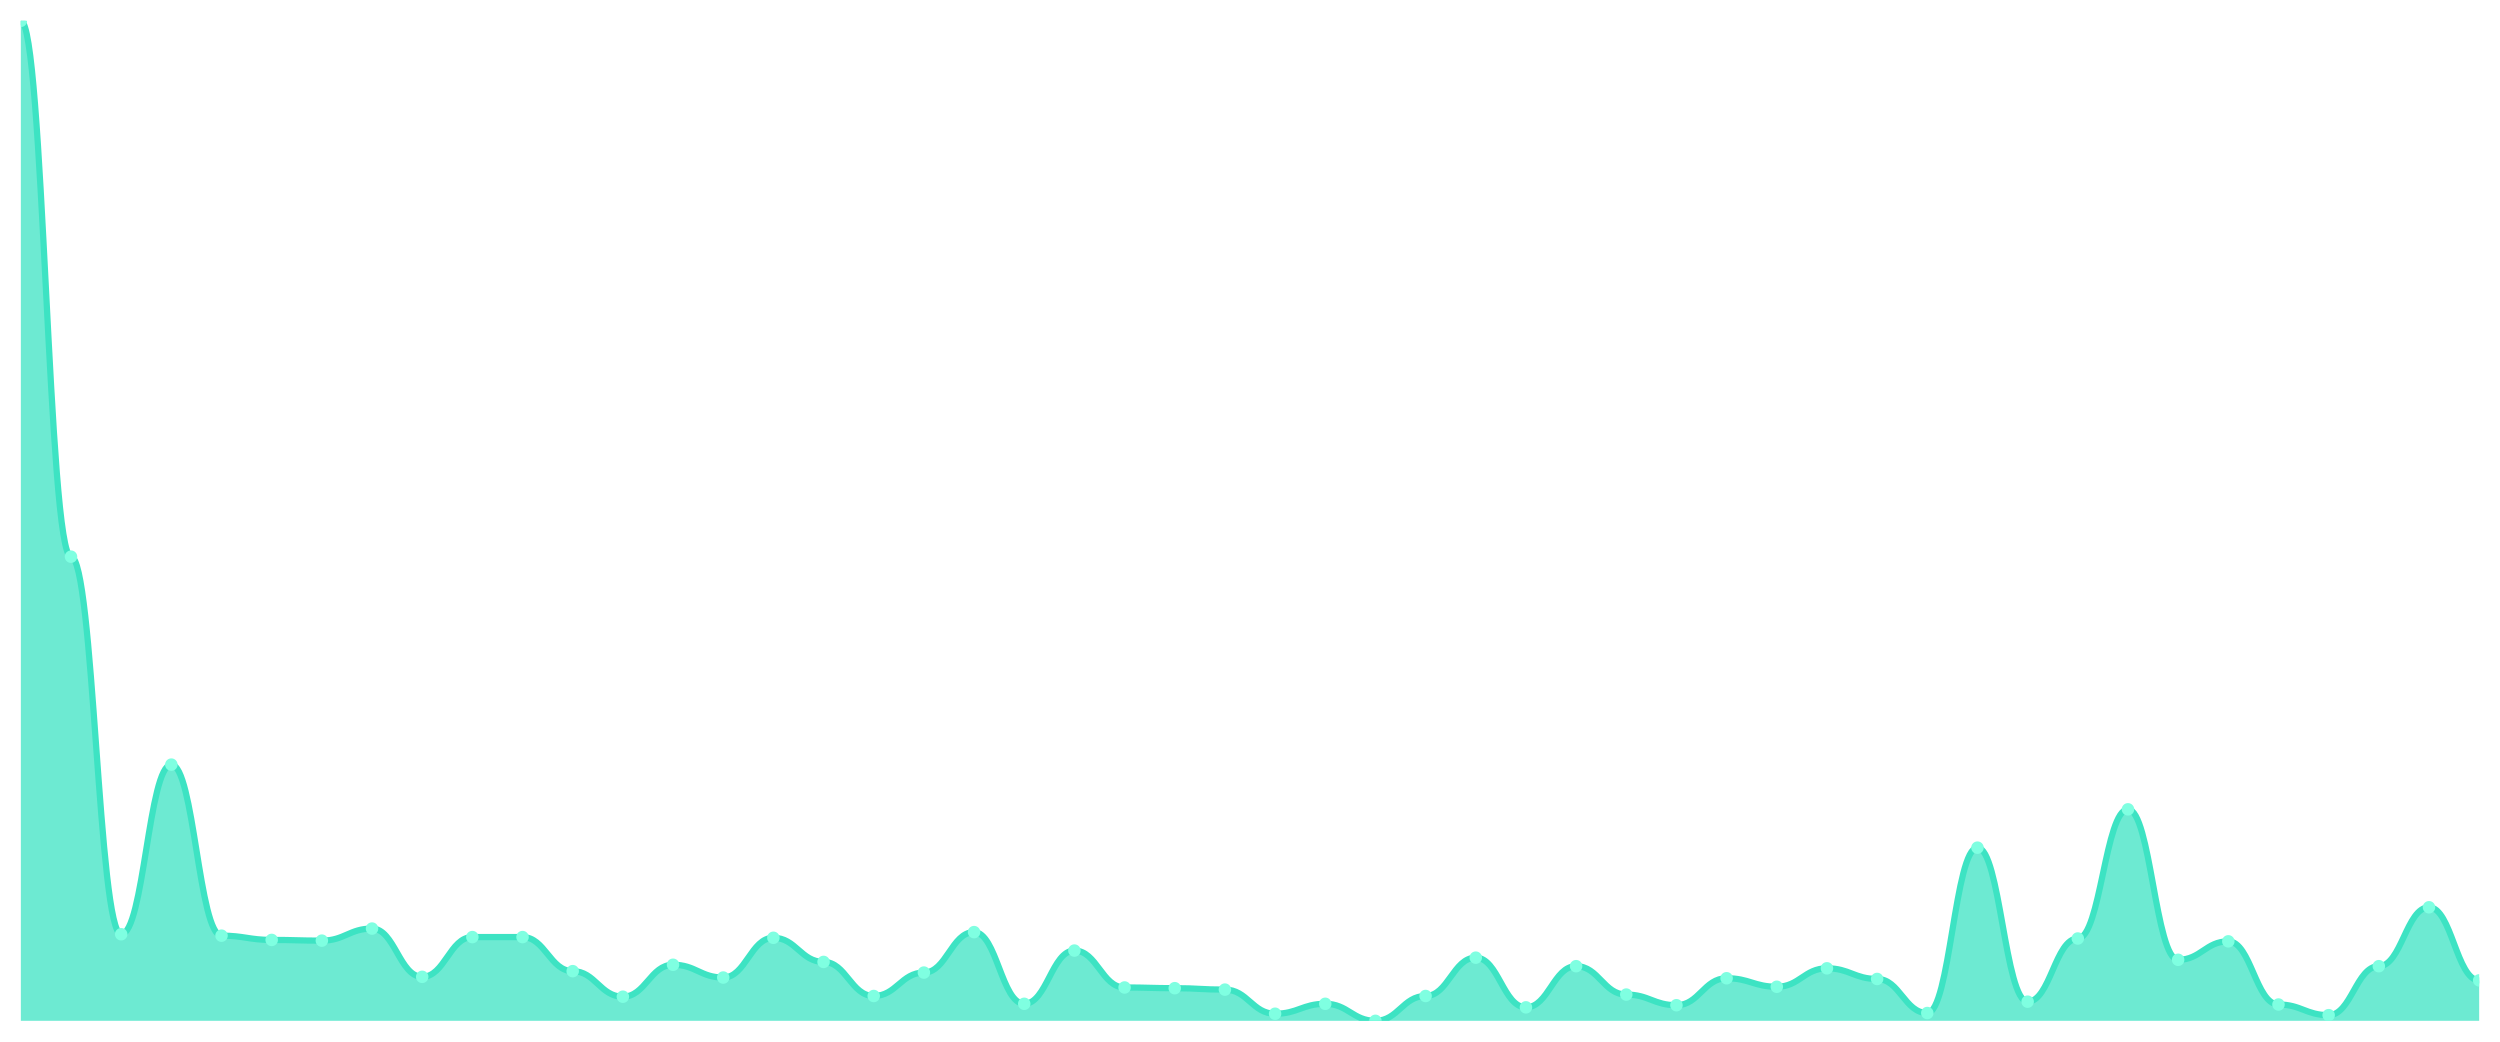
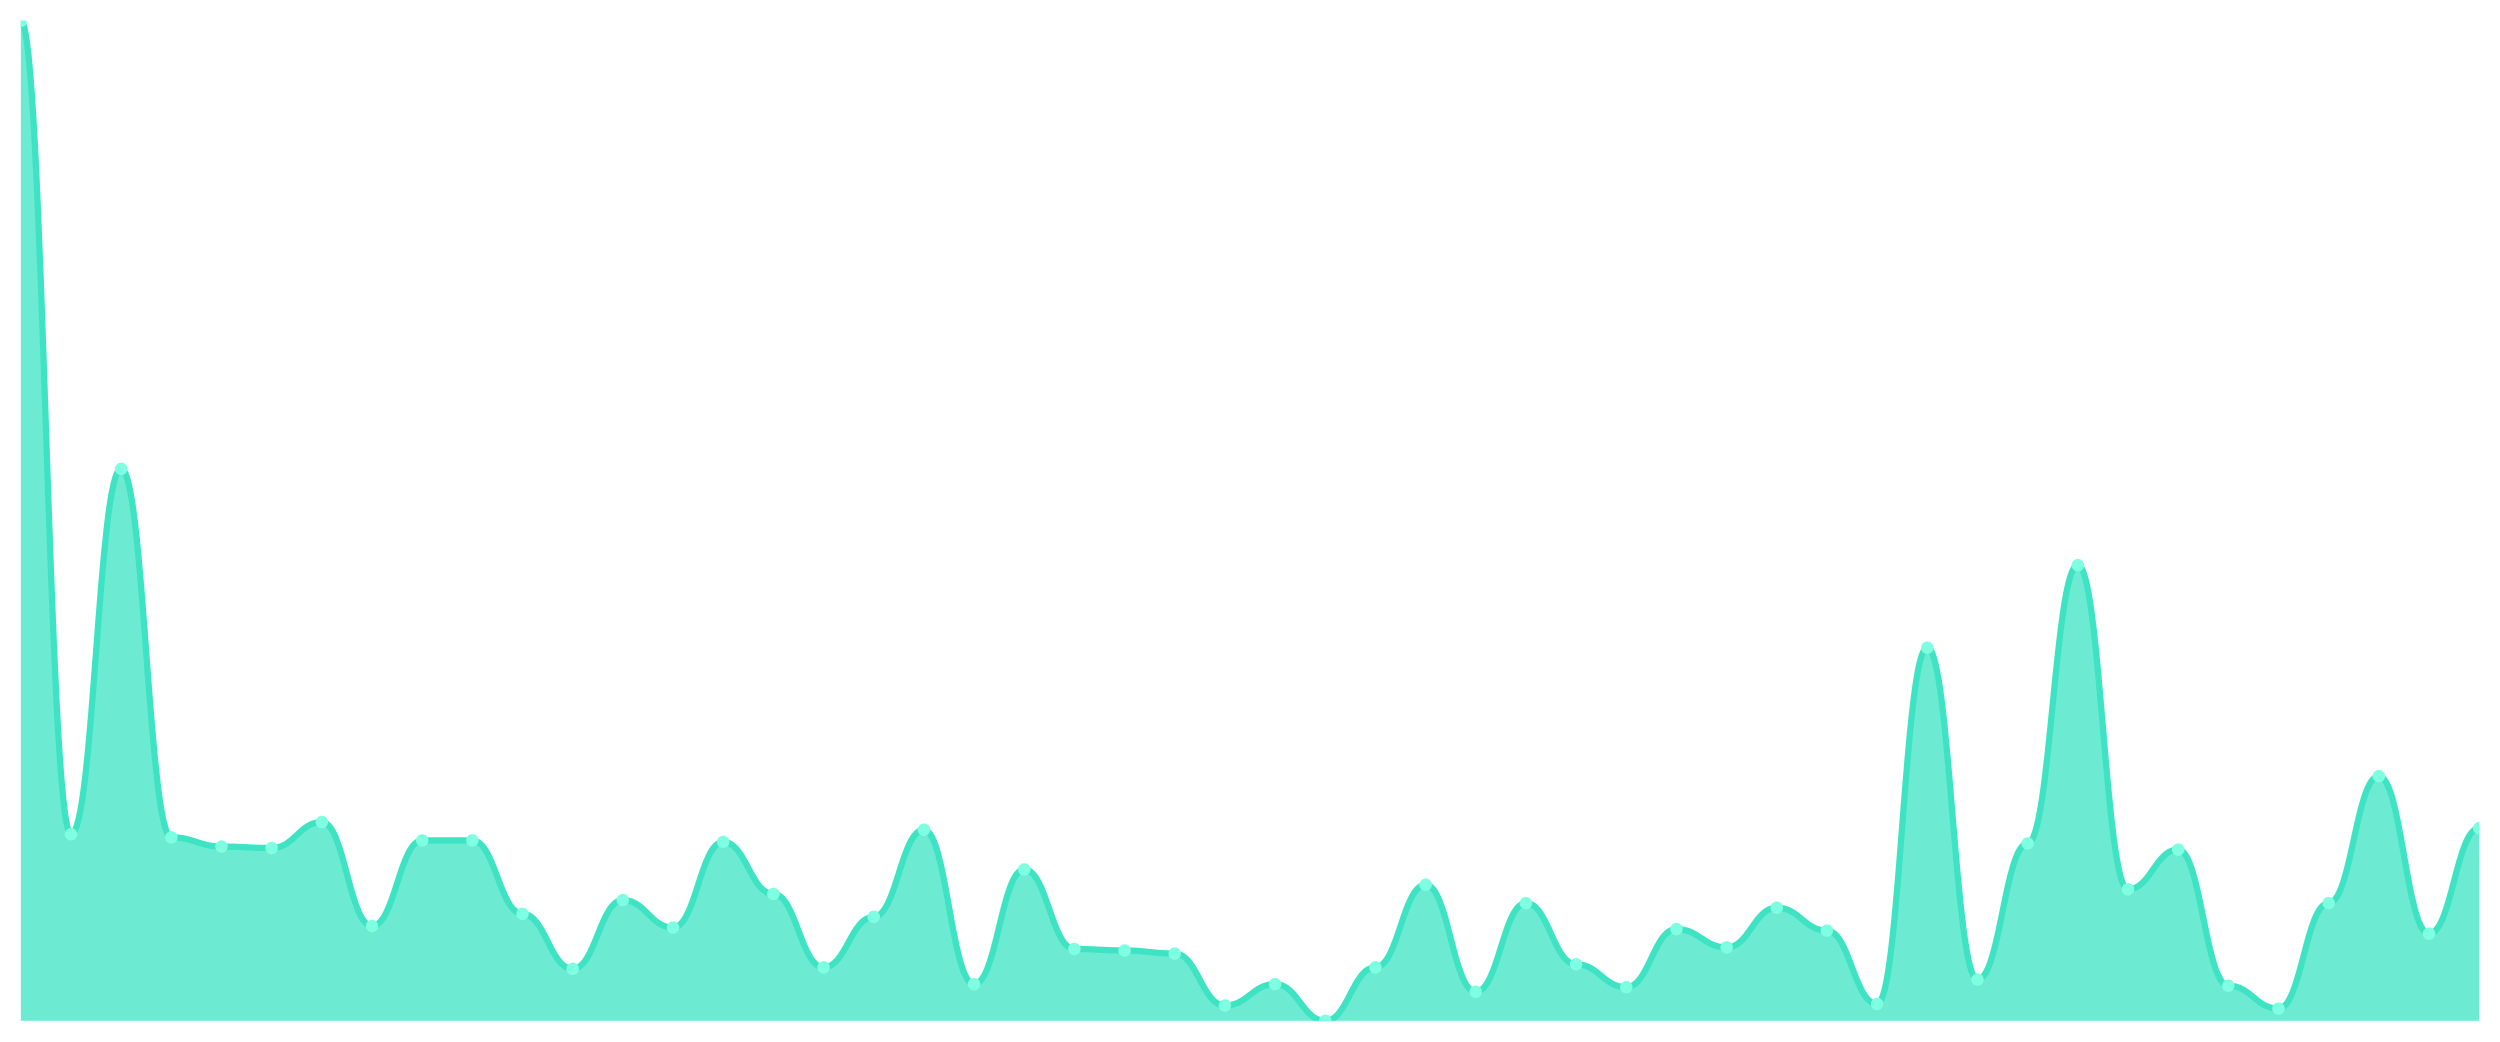
<svg xmlns="http://www.w3.org/2000/svg" viewBox="0 0 1200 500" width="1200" height="500">
  <defs>
    <clipPath id="c">
      <rect x="10" y="10" width="1180" height="480" />
    </clipPath>
  </defs>
  <rect width="1200" height="500" fill="none" />
  <g clip-path="url(#c)">
-     <path d="M 10,490 L 10,10 C 20.837,10 23.245,267.204 34.082,267.204 C 44.918,267.204 47.327,448.439 58.163,448.439 C 69,448.439 71.408,367.019 82.245,367.019 C 93.082,367.019 95.49,449.12 106.327,449.12 C 117.163,449.12 119.571,451.164 130.408,451.164 C 141.245,451.164 143.653,451.505 154.49,451.505 C 165.327,451.505 167.735,445.713 178.571,445.713 C 189.408,445.713 191.816,468.879 202.653,468.879 C 213.49,468.879 215.898,449.801 226.735,449.801 C 237.571,449.801 239.98,449.801 250.816,449.801 C 261.653,449.801 264.061,466.153 274.898,466.153 C 285.735,466.153 288.143,478.417 298.98,478.417 C 309.816,478.417 312.224,463.087 323.061,463.087 C 333.898,463.087 336.306,469.219 347.143,469.219 C 357.98,469.219 360.388,450.142 371.224,450.142 C 382.061,450.142 384.469,461.725 395.306,461.725 C 406.143,461.725 408.551,478.077 419.388,478.077 C 430.224,478.077 432.633,466.835 443.469,466.835 C 454.306,466.835 456.714,447.417 467.551,447.417 C 478.388,447.417 480.796,481.824 491.633,481.824 C 502.469,481.824 504.878,456.274 515.714,456.274 C 526.551,456.274 528.959,473.989 539.796,473.989 C 550.633,473.989 553.041,474.329 563.878,474.329 C 574.714,474.329 577.122,475.011 587.959,475.011 C 598.796,475.011 601.204,486.593 612.041,486.593 C 622.878,486.593 625.286,481.824 636.122,481.824 C 646.959,481.824 649.367,490 660.204,490 C 671.041,490 673.449,478.077 684.286,478.077 C 695.122,478.077 697.531,459.681 708.367,459.681 C 719.204,459.681 721.612,483.527 732.449,483.527 C 743.286,483.527 745.694,463.769 756.531,463.769 C 767.367,463.769 769.776,477.395 780.612,477.395 C 791.449,477.395 793.857,482.505 804.694,482.505 C 815.531,482.505 817.939,469.56 828.776,469.56 C 839.612,469.56 842.02,473.648 852.857,473.648 C 863.694,473.648 866.102,464.791 876.939,464.791 C 887.776,464.791 890.184,469.901 901.02,469.901 C 911.857,469.901 914.265,486.253 925.102,486.253 C 935.939,486.253 938.347,406.877 949.184,406.877 C 960.02,406.877 962.429,480.802 973.265,480.802 C 984.102,480.802 986.51,450.483 997.347,450.483 C 1008.184,450.483 1010.592,388.481 1021.429,388.481 C 1032.265,388.481 1034.673,460.703 1045.51,460.703 C 1056.347,460.703 1058.755,451.845 1069.592,451.845 C 1080.429,451.845 1082.837,482.165 1093.673,482.165 C 1104.51,482.165 1106.918,487.275 1117.755,487.275 C 1128.592,487.275 1131,463.769 1141.837,463.769 C 1152.673,463.769 1155.082,435.493 1165.918,435.493 C 1176.755,435.493 1179.163,470.582 1190,470.582 L 1190,490 Z" fill="rgba(61,227,195,0.75)" />
-     <path d="M 10,10 C 20.837,10 23.245,267.204 34.082,267.204 C 44.918,267.204 47.327,448.439 58.163,448.439 C 69,448.439 71.408,367.019 82.245,367.019 C 93.082,367.019 95.49,449.12 106.327,449.12 C 117.163,449.12 119.571,451.164 130.408,451.164 C 141.245,451.164 143.653,451.505 154.49,451.505 C 165.327,451.505 167.735,445.713 178.571,445.713 C 189.408,445.713 191.816,468.879 202.653,468.879 C 213.49,468.879 215.898,449.801 226.735,449.801 C 237.571,449.801 239.98,449.801 250.816,449.801 C 261.653,449.801 264.061,466.153 274.898,466.153 C 285.735,466.153 288.143,478.417 298.98,478.417 C 309.816,478.417 312.224,463.087 323.061,463.087 C 333.898,463.087 336.306,469.219 347.143,469.219 C 357.98,469.219 360.388,450.142 371.224,450.142 C 382.061,450.142 384.469,461.725 395.306,461.725 C 406.143,461.725 408.551,478.077 419.388,478.077 C 430.224,478.077 432.633,466.835 443.469,466.835 C 454.306,466.835 456.714,447.417 467.551,447.417 C 478.388,447.417 480.796,481.824 491.633,481.824 C 502.469,481.824 504.878,456.274 515.714,456.274 C 526.551,456.274 528.959,473.989 539.796,473.989 C 550.633,473.989 553.041,474.329 563.878,474.329 C 574.714,474.329 577.122,475.011 587.959,475.011 C 598.796,475.011 601.204,486.593 612.041,486.593 C 622.878,486.593 625.286,481.824 636.122,481.824 C 646.959,481.824 649.367,490 660.204,490 C 671.041,490 673.449,478.077 684.286,478.077 C 695.122,478.077 697.531,459.681 708.367,459.681 C 719.204,459.681 721.612,483.527 732.449,483.527 C 743.286,483.527 745.694,463.769 756.531,463.769 C 767.367,463.769 769.776,477.395 780.612,477.395 C 791.449,477.395 793.857,482.505 804.694,482.505 C 815.531,482.505 817.939,469.56 828.776,469.56 C 839.612,469.56 842.02,473.648 852.857,473.648 C 863.694,473.648 866.102,464.791 876.939,464.791 C 887.776,464.791 890.184,469.901 901.02,469.901 C 911.857,469.901 914.265,486.253 925.102,486.253 C 935.939,486.253 938.347,406.877 949.184,406.877 C 960.02,406.877 962.429,480.802 973.265,480.802 C 984.102,480.802 986.51,450.483 997.347,450.483 C 1008.184,450.483 1010.592,388.481 1021.429,388.481 C 1032.265,388.481 1034.673,460.703 1045.51,460.703 C 1056.347,460.703 1058.755,451.845 1069.592,451.845 C 1080.429,451.845 1082.837,482.165 1093.673,482.165 C 1104.51,482.165 1106.918,487.275 1117.755,487.275 C 1128.592,487.275 1131,463.769 1141.837,463.769 C 1152.673,463.769 1155.082,435.493 1165.918,435.493 C 1176.755,435.493 1179.163,470.582 1190,470.582" fill="none" stroke="#3de3c3" stroke-width="3" stroke-linecap="round" stroke-linejoin="round" />
+     <path d="M 10,490 L 10,10 C 20.837,10 23.245,400.459 34.082,400.459 C 44.918,400.459 47.327,225.046 58.163,225.046 C 69,225.046 71.408,401.927 82.245,401.927 C 93.082,401.927 95.49,406.33 106.327,406.33 C 117.163,406.33 119.571,407.064 130.408,407.064 C 141.245,407.064 143.653,394.587 154.49,394.587 C 165.327,394.587 167.735,444.495 178.571,444.495 C 189.408,444.495 191.816,403.394 202.653,403.394 C 213.49,403.394 215.898,403.394 226.735,403.394 C 237.571,403.394 239.98,438.624 250.816,438.624 C 261.653,438.624 264.061,465.046 274.898,465.046 C 285.735,465.046 288.143,432.018 298.98,432.018 C 309.816,432.018 312.224,445.229 323.061,445.229 C 333.898,445.229 336.306,404.128 347.143,404.128 C 357.98,404.128 360.388,429.083 371.224,429.083 C 382.061,429.083 384.469,464.312 395.306,464.312 C 406.143,464.312 408.551,440.092 419.388,440.092 C 430.224,440.092 432.633,398.257 443.469,398.257 C 454.306,398.257 456.714,472.385 467.551,472.385 C 478.388,472.385 480.796,417.339 491.633,417.339 C 502.469,417.339 504.878,455.505 515.714,455.505 C 526.551,455.505 528.959,456.239 539.796,456.239 C 550.633,456.239 553.041,457.706 563.878,457.706 C 574.714,457.706 577.122,482.661 587.959,482.661 C 598.796,482.661 601.204,472.385 612.041,472.385 C 622.878,472.385 625.286,490 636.122,490 C 646.959,490 649.367,464.312 660.204,464.312 C 671.041,464.312 673.449,424.679 684.286,424.679 C 695.122,424.679 697.531,476.055 708.367,476.055 C 719.204,476.055 721.612,433.486 732.449,433.486 C 743.286,433.486 745.694,462.844 756.531,462.844 C 767.367,462.844 769.776,473.853 780.612,473.853 C 791.449,473.853 793.857,445.963 804.694,445.963 C 815.531,445.963 817.939,454.771 828.776,454.771 C 839.612,454.771 842.02,435.688 852.857,435.688 C 863.694,435.688 866.102,446.697 876.939,446.697 C 887.776,446.697 890.184,481.927 901.02,481.927 C 911.857,481.927 914.265,310.917 925.102,310.917 C 935.939,310.917 938.347,470.183 949.184,470.183 C 960.02,470.183 962.429,404.862 973.265,404.862 C 984.102,404.862 986.51,271.284 997.347,271.284 C 1008.184,271.284 1010.592,426.881 1021.429,426.881 C 1032.265,426.881 1034.673,407.798 1045.51,407.798 C 1056.347,407.798 1058.755,473.119 1069.592,473.119 C 1080.429,473.119 1082.837,484.128 1093.673,484.128 C 1104.51,484.128 1106.918,433.486 1117.755,433.486 C 1128.592,433.486 1131,372.569 1141.837,372.569 C 1152.673,372.569 1155.082,448.165 1165.918,448.165 C 1176.755,448.165 1179.163,397.523 1190,397.523 L 1190,490 Z" fill="rgba(61,227,195,0.75)" />
+     <path d="M 10,10 C 20.837,10 23.245,400.459 34.082,400.459 C 44.918,400.459 47.327,225.046 58.163,225.046 C 69,225.046 71.408,401.927 82.245,401.927 C 93.082,401.927 95.49,406.33 106.327,406.33 C 117.163,406.33 119.571,407.064 130.408,407.064 C 141.245,407.064 143.653,394.587 154.49,394.587 C 165.327,394.587 167.735,444.495 178.571,444.495 C 189.408,444.495 191.816,403.394 202.653,403.394 C 213.49,403.394 215.898,403.394 226.735,403.394 C 237.571,403.394 239.98,438.624 250.816,438.624 C 261.653,438.624 264.061,465.046 274.898,465.046 C 285.735,465.046 288.143,432.018 298.98,432.018 C 309.816,432.018 312.224,445.229 323.061,445.229 C 333.898,445.229 336.306,404.128 347.143,404.128 C 357.98,404.128 360.388,429.083 371.224,429.083 C 382.061,429.083 384.469,464.312 395.306,464.312 C 406.143,464.312 408.551,440.092 419.388,440.092 C 430.224,440.092 432.633,398.257 443.469,398.257 C 454.306,398.257 456.714,472.385 467.551,472.385 C 478.388,472.385 480.796,417.339 491.633,417.339 C 502.469,417.339 504.878,455.505 515.714,455.505 C 526.551,455.505 528.959,456.239 539.796,456.239 C 550.633,456.239 553.041,457.706 563.878,457.706 C 574.714,457.706 577.122,482.661 587.959,482.661 C 598.796,482.661 601.204,472.385 612.041,472.385 C 622.878,472.385 625.286,490 636.122,490 C 646.959,490 649.367,464.312 660.204,464.312 C 671.041,464.312 673.449,424.679 684.286,424.679 C 695.122,424.679 697.531,476.055 708.367,476.055 C 719.204,476.055 721.612,433.486 732.449,433.486 C 743.286,433.486 745.694,462.844 756.531,462.844 C 767.367,462.844 769.776,473.853 780.612,473.853 C 791.449,473.853 793.857,445.963 804.694,445.963 C 815.531,445.963 817.939,454.771 828.776,454.771 C 839.612,454.771 842.02,435.688 852.857,435.688 C 863.694,435.688 866.102,446.697 876.939,446.697 C 887.776,446.697 890.184,481.927 901.02,481.927 C 911.857,481.927 914.265,310.917 925.102,310.917 C 935.939,310.917 938.347,470.183 949.184,470.183 C 960.02,470.183 962.429,404.862 973.265,404.862 C 984.102,404.862 986.51,271.284 997.347,271.284 C 1008.184,271.284 1010.592,426.881 1021.429,426.881 C 1032.265,426.881 1034.673,407.798 1045.51,407.798 C 1056.347,407.798 1058.755,473.119 1069.592,473.119 C 1080.429,473.119 1082.837,484.128 1093.673,484.128 C 1104.51,484.128 1106.918,433.486 1117.755,433.486 C 1128.592,433.486 1131,372.569 1141.837,372.569 C 1152.673,372.569 1155.082,448.165 1165.918,448.165 C 1176.755,448.165 1179.163,397.523 1190,397.523" fill="none" stroke="#3de3c3" stroke-width="3" stroke-linecap="round" stroke-linejoin="round" />
    <circle cx="10" cy="10" r="3" fill="#7fffe1" />
-     <circle cx="34.082" cy="267.204" r="3" fill="#7fffe1" />
-     <circle cx="58.163" cy="448.439" r="3" fill="#7fffe1" />
-     <circle cx="82.245" cy="367.019" r="3" fill="#7fffe1" />
-     <circle cx="106.327" cy="449.12" r="3" fill="#7fffe1" />
-     <circle cx="130.408" cy="451.164" r="3" fill="#7fffe1" />
-     <circle cx="154.49" cy="451.505" r="3" fill="#7fffe1" />
-     <circle cx="178.571" cy="445.713" r="3" fill="#7fffe1" />
-     <circle cx="202.653" cy="468.879" r="3" fill="#7fffe1" />
-     <circle cx="226.735" cy="449.801" r="3" fill="#7fffe1" />
-     <circle cx="250.816" cy="449.801" r="3" fill="#7fffe1" />
-     <circle cx="274.898" cy="466.153" r="3" fill="#7fffe1" />
-     <circle cx="298.98" cy="478.417" r="3" fill="#7fffe1" />
-     <circle cx="323.061" cy="463.087" r="3" fill="#7fffe1" />
-     <circle cx="347.143" cy="469.219" r="3" fill="#7fffe1" />
-     <circle cx="371.224" cy="450.142" r="3" fill="#7fffe1" />
-     <circle cx="395.306" cy="461.725" r="3" fill="#7fffe1" />
-     <circle cx="419.388" cy="478.077" r="3" fill="#7fffe1" />
-     <circle cx="443.469" cy="466.835" r="3" fill="#7fffe1" />
-     <circle cx="467.551" cy="447.417" r="3" fill="#7fffe1" />
-     <circle cx="491.633" cy="481.824" r="3" fill="#7fffe1" />
-     <circle cx="515.714" cy="456.274" r="3" fill="#7fffe1" />
-     <circle cx="539.796" cy="473.989" r="3" fill="#7fffe1" />
-     <circle cx="563.878" cy="474.329" r="3" fill="#7fffe1" />
-     <circle cx="587.959" cy="475.011" r="3" fill="#7fffe1" />
-     <circle cx="612.041" cy="486.593" r="3" fill="#7fffe1" />
-     <circle cx="636.122" cy="481.824" r="3" fill="#7fffe1" />
-     <circle cx="660.204" cy="490" r="3" fill="#7fffe1" />
-     <circle cx="684.286" cy="478.077" r="3" fill="#7fffe1" />
-     <circle cx="708.367" cy="459.681" r="3" fill="#7fffe1" />
-     <circle cx="732.449" cy="483.527" r="3" fill="#7fffe1" />
-     <circle cx="756.531" cy="463.769" r="3" fill="#7fffe1" />
-     <circle cx="780.612" cy="477.395" r="3" fill="#7fffe1" />
-     <circle cx="804.694" cy="482.505" r="3" fill="#7fffe1" />
-     <circle cx="828.776" cy="469.56" r="3" fill="#7fffe1" />
-     <circle cx="852.857" cy="473.648" r="3" fill="#7fffe1" />
-     <circle cx="876.939" cy="464.791" r="3" fill="#7fffe1" />
-     <circle cx="901.02" cy="469.901" r="3" fill="#7fffe1" />
-     <circle cx="925.102" cy="486.253" r="3" fill="#7fffe1" />
-     <circle cx="949.184" cy="406.877" r="3" fill="#7fffe1" />
-     <circle cx="973.265" cy="480.802" r="3" fill="#7fffe1" />
-     <circle cx="997.347" cy="450.483" r="3" fill="#7fffe1" />
-     <circle cx="1021.429" cy="388.481" r="3" fill="#7fffe1" />
-     <circle cx="1045.51" cy="460.703" r="3" fill="#7fffe1" />
-     <circle cx="1069.592" cy="451.845" r="3" fill="#7fffe1" />
-     <circle cx="1093.673" cy="482.165" r="3" fill="#7fffe1" />
-     <circle cx="1117.755" cy="487.275" r="3" fill="#7fffe1" />
-     <circle cx="1141.837" cy="463.769" r="3" fill="#7fffe1" />
-     <circle cx="1165.918" cy="435.493" r="3" fill="#7fffe1" />
-     <circle cx="1190" cy="470.582" r="3" fill="#7fffe1" />
+     <circle cx="34.082" cy="400.459" r="3" fill="#7fffe1" />
+     <circle cx="58.163" cy="225.046" r="3" fill="#7fffe1" />
+     <circle cx="82.245" cy="401.927" r="3" fill="#7fffe1" />
+     <circle cx="106.327" cy="406.33" r="3" fill="#7fffe1" />
+     <circle cx="130.408" cy="407.064" r="3" fill="#7fffe1" />
+     <circle cx="154.49" cy="394.587" r="3" fill="#7fffe1" />
+     <circle cx="178.571" cy="444.495" r="3" fill="#7fffe1" />
+     <circle cx="202.653" cy="403.394" r="3" fill="#7fffe1" />
+     <circle cx="226.735" cy="403.394" r="3" fill="#7fffe1" />
+     <circle cx="250.816" cy="438.624" r="3" fill="#7fffe1" />
+     <circle cx="274.898" cy="465.046" r="3" fill="#7fffe1" />
+     <circle cx="298.98" cy="432.018" r="3" fill="#7fffe1" />
+     <circle cx="323.061" cy="445.229" r="3" fill="#7fffe1" />
+     <circle cx="347.143" cy="404.128" r="3" fill="#7fffe1" />
+     <circle cx="371.224" cy="429.083" r="3" fill="#7fffe1" />
+     <circle cx="395.306" cy="464.312" r="3" fill="#7fffe1" />
+     <circle cx="419.388" cy="440.092" r="3" fill="#7fffe1" />
+     <circle cx="443.469" cy="398.257" r="3" fill="#7fffe1" />
+     <circle cx="467.551" cy="472.385" r="3" fill="#7fffe1" />
+     <circle cx="491.633" cy="417.339" r="3" fill="#7fffe1" />
+     <circle cx="515.714" cy="455.505" r="3" fill="#7fffe1" />
+     <circle cx="539.796" cy="456.239" r="3" fill="#7fffe1" />
+     <circle cx="563.878" cy="457.706" r="3" fill="#7fffe1" />
+     <circle cx="587.959" cy="482.661" r="3" fill="#7fffe1" />
+     <circle cx="612.041" cy="472.385" r="3" fill="#7fffe1" />
+     <circle cx="636.122" cy="490" r="3" fill="#7fffe1" />
+     <circle cx="660.204" cy="464.312" r="3" fill="#7fffe1" />
+     <circle cx="684.286" cy="424.679" r="3" fill="#7fffe1" />
+     <circle cx="708.367" cy="476.055" r="3" fill="#7fffe1" />
+     <circle cx="732.449" cy="433.486" r="3" fill="#7fffe1" />
+     <circle cx="756.531" cy="462.844" r="3" fill="#7fffe1" />
+     <circle cx="780.612" cy="473.853" r="3" fill="#7fffe1" />
+     <circle cx="804.694" cy="445.963" r="3" fill="#7fffe1" />
+     <circle cx="828.776" cy="454.771" r="3" fill="#7fffe1" />
+     <circle cx="852.857" cy="435.688" r="3" fill="#7fffe1" />
+     <circle cx="876.939" cy="446.697" r="3" fill="#7fffe1" />
+     <circle cx="901.02" cy="481.927" r="3" fill="#7fffe1" />
+     <circle cx="925.102" cy="310.917" r="3" fill="#7fffe1" />
+     <circle cx="949.184" cy="470.183" r="3" fill="#7fffe1" />
+     <circle cx="973.265" cy="404.862" r="3" fill="#7fffe1" />
+     <circle cx="997.347" cy="271.284" r="3" fill="#7fffe1" />
+     <circle cx="1021.429" cy="426.881" r="3" fill="#7fffe1" />
+     <circle cx="1045.51" cy="407.798" r="3" fill="#7fffe1" />
+     <circle cx="1069.592" cy="473.119" r="3" fill="#7fffe1" />
+     <circle cx="1093.673" cy="484.128" r="3" fill="#7fffe1" />
+     <circle cx="1117.755" cy="433.486" r="3" fill="#7fffe1" />
+     <circle cx="1141.837" cy="372.569" r="3" fill="#7fffe1" />
+     <circle cx="1165.918" cy="448.165" r="3" fill="#7fffe1" />
+     <circle cx="1190" cy="397.523" r="3" fill="#7fffe1" />
  </g>
</svg>
